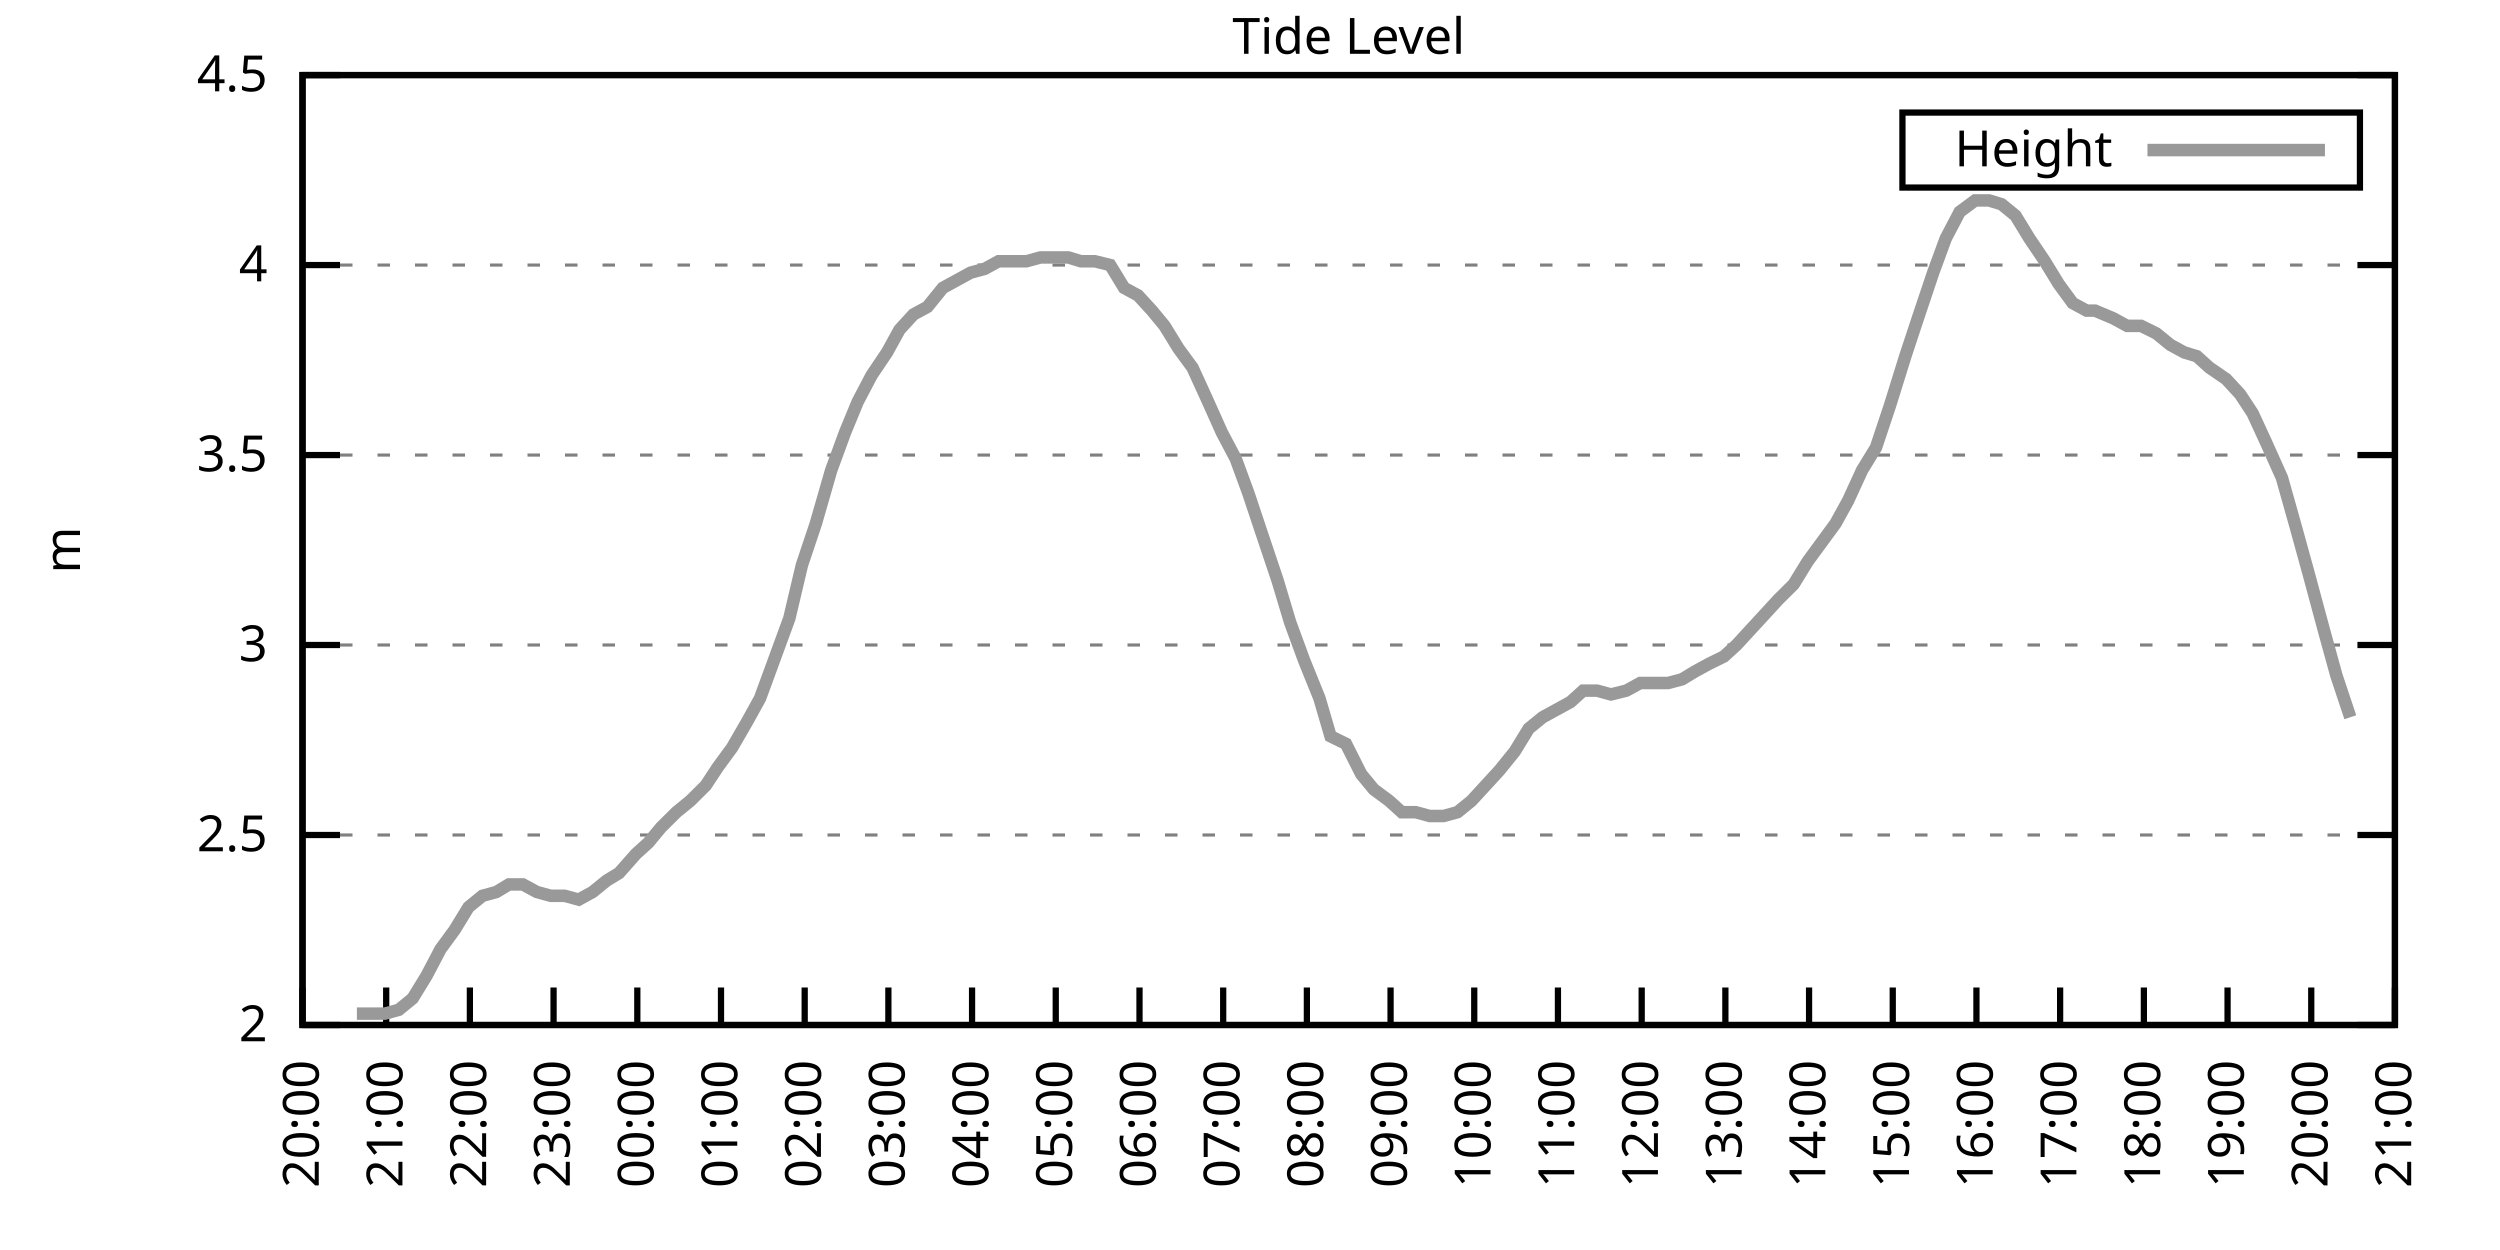
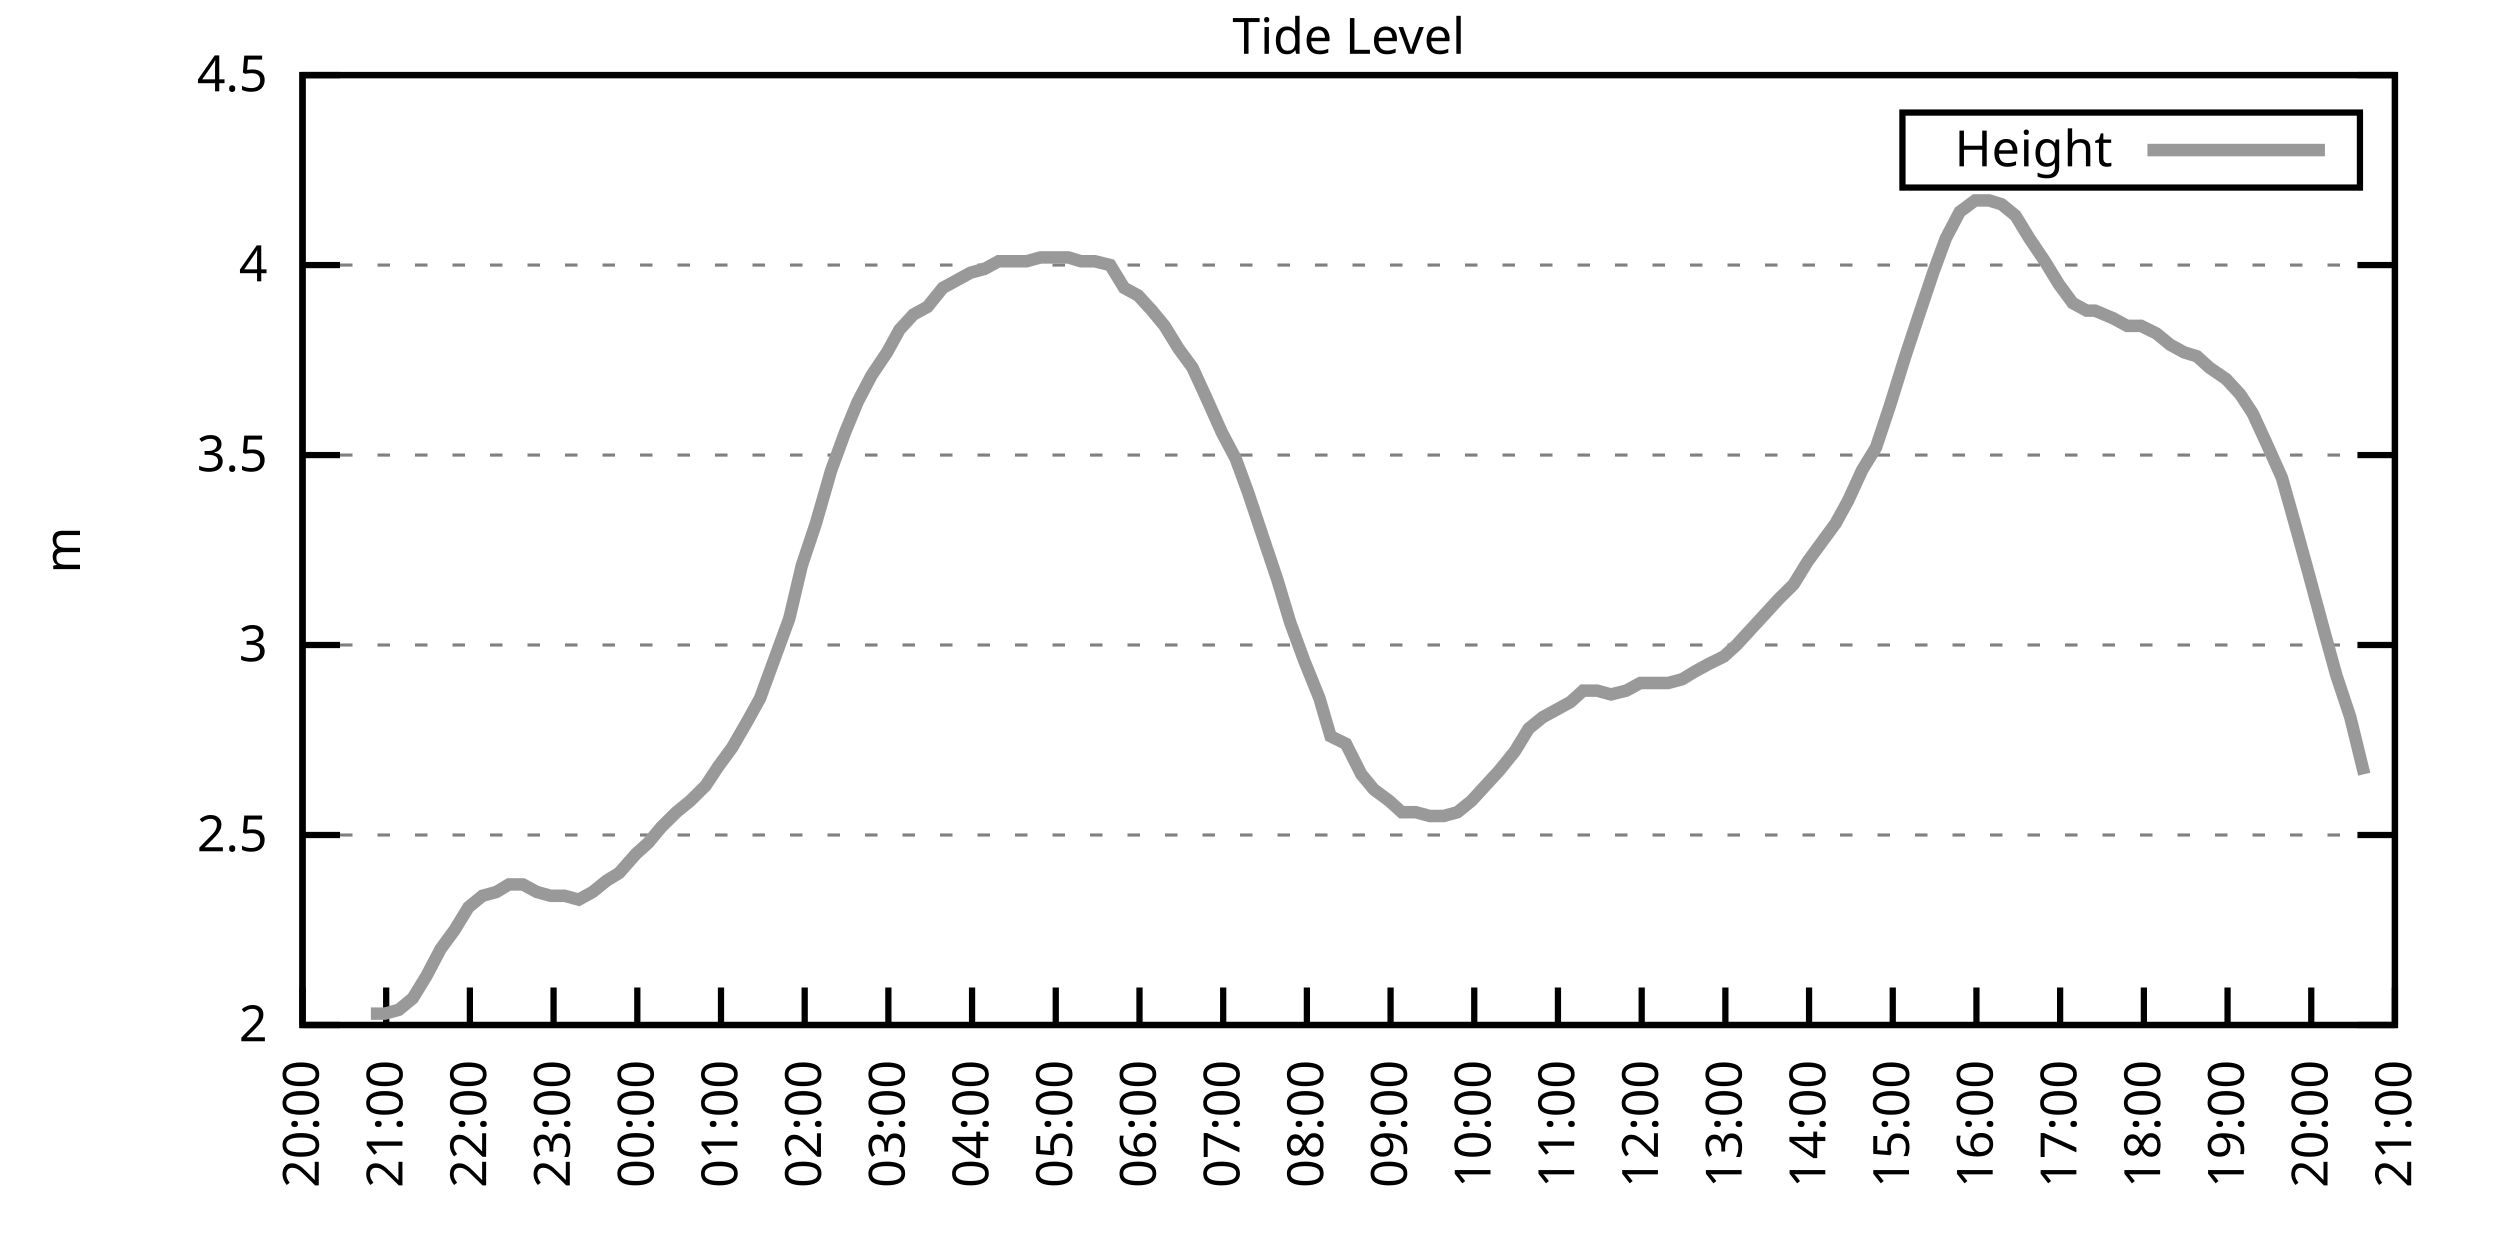
<svg xmlns="http://www.w3.org/2000/svg" xmlns:xlink="http://www.w3.org/1999/xlink" width="400" height="200" viewBox="0 0 400 200">
  <g id="gnuplot_canvas">
    <rect x="0" y="0" width="400" height="200" fill="none" />
    <defs>
      <circle id="gpDot" r="0.5" stroke-width="0.5" stroke="currentColor" />
      <path id="gpPt0" stroke-width="0.333" stroke="currentColor" d="M-1,0 h2 M0,-1 v2" />
      <path id="gpPt1" stroke-width="0.333" stroke="currentColor" d="M-1,-1 L1,1 M1,-1 L-1,1" />
      <path id="gpPt2" stroke-width="0.333" stroke="currentColor" d="M-1,0 L1,0 M0,-1 L0,1 M-1,-1 L1,1 M-1,1 L1,-1" />
      <rect id="gpPt3" stroke-width="0.333" stroke="currentColor" x="-1" y="-1" width="2" height="2" />
      <rect id="gpPt4" stroke-width="0.333" stroke="currentColor" fill="currentColor" x="-1" y="-1" width="2" height="2" />
      <circle id="gpPt5" stroke-width="0.333" stroke="currentColor" cx="0" cy="0" r="1" />
      <use xlink:href="#gpPt5" id="gpPt6" fill="currentColor" stroke="none" />
      <path id="gpPt7" stroke-width="0.333" stroke="currentColor" d="M0,-1.33 L-1.33,0.67 L1.33,0.67 z" />
      <use xlink:href="#gpPt7" id="gpPt8" fill="currentColor" stroke="none" />
      <use xlink:href="#gpPt7" id="gpPt9" stroke="currentColor" transform="rotate(180)" />
      <use xlink:href="#gpPt9" id="gpPt10" fill="currentColor" stroke="none" />
      <use xlink:href="#gpPt3" id="gpPt11" stroke="currentColor" transform="rotate(45)" />
      <use xlink:href="#gpPt11" id="gpPt12" fill="currentColor" stroke="none" />
      <path id="gpPt13" stroke-width="0.333" stroke="currentColor" d="M0,1.330 L1.265,0.411 L0.782,-1.067 L-0.782,-1.076 L-1.265,0.411 z" />
      <use xlink:href="#gpPt13" id="gpPt14" fill="currentColor" stroke="none" />
      <filter id="textbox" filterUnits="objectBoundingBox" x="0" y="0" height="1" width="1">
        <feFlood flood-color="white" flood-opacity="1" result="bgnd" />
        <feComposite in="SourceGraphic" in2="bgnd" operator="atop" />
      </filter>
      <filter id="greybox" filterUnits="objectBoundingBox" x="0" y="0" height="1" width="1">
        <feFlood flood-color="lightgrey" flood-opacity="1" result="grey" />
        <feComposite in="SourceGraphic" in2="grey" operator="atop" />
      </filter>
    </defs>
    <g fill="none" color="white" stroke="currentColor" stroke-width="1.00" stroke-linecap="butt" stroke-linejoin="miter">
</g>
    <g fill="none" color="black" stroke="currentColor" stroke-width="1.00" stroke-linecap="butt" stroke-linejoin="miter">
      <g stroke="none" shape-rendering="crispEdges">
        <polygon fill="rgb(255, 255, 255)" points="48.40,164.00 383.18,164.00 383.18,12.02 48.40,12.02 " />
      </g>
    </g>
    <g fill="none" color="black" stroke="currentColor" stroke-width="1.00" stroke-linecap="butt" stroke-linejoin="miter">
</g>
    <g fill="none" color="black" stroke="black" stroke-width="0.50" stroke-linecap="butt" stroke-linejoin="miter">
</g>
    <g fill="none" color="gray" stroke="currentColor" stroke-width="0.50" stroke-linecap="butt" stroke-linejoin="miter">
      <path stroke="gray" stroke-dasharray="2,4" class="gridline" d="M48.40,164.00 L383.19,164.00  " />
    </g>
    <g fill="none" color="gray" stroke="gray" stroke-width="1.00" stroke-linecap="butt" stroke-linejoin="miter">
</g>
    <g fill="none" color="black" stroke="currentColor" stroke-width="1.00" stroke-linecap="butt" stroke-linejoin="miter">
      <path stroke="black" d="M48.40,164.00 L54.40,164.00 M383.19,164.00 L377.19,164.00  " />
      <g transform="translate(42.80,166.60)" stroke="none" fill="black" font-family="Sans" font-size="8.00" text-anchor="end">
        <text>
          <tspan font-family="Sans"> 2</tspan>
        </text>
      </g>
    </g>
    <g fill="none" color="black" stroke="currentColor" stroke-width="1.00" stroke-linecap="butt" stroke-linejoin="miter">
</g>
    <g fill="none" color="black" stroke="black" stroke-width="0.50" stroke-linecap="butt" stroke-linejoin="miter">
</g>
    <g fill="none" color="gray" stroke="currentColor" stroke-width="0.50" stroke-linecap="butt" stroke-linejoin="miter">
      <path stroke="gray" stroke-dasharray="2,4" class="gridline" d="M48.40,133.60 L383.19,133.60  " />
    </g>
    <g fill="none" color="gray" stroke="gray" stroke-width="1.00" stroke-linecap="butt" stroke-linejoin="miter">
</g>
    <g fill="none" color="black" stroke="currentColor" stroke-width="1.00" stroke-linecap="butt" stroke-linejoin="miter">
      <path stroke="black" d="M48.40,133.60 L54.40,133.60 M383.19,133.60 L377.19,133.60  " />
      <g transform="translate(42.80,136.20)" stroke="none" fill="black" font-family="Sans" font-size="8.00" text-anchor="end">
        <text>
          <tspan font-family="Sans"> 2.5</tspan>
        </text>
      </g>
    </g>
    <g fill="none" color="black" stroke="currentColor" stroke-width="1.00" stroke-linecap="butt" stroke-linejoin="miter">
</g>
    <g fill="none" color="black" stroke="black" stroke-width="0.50" stroke-linecap="butt" stroke-linejoin="miter">
</g>
    <g fill="none" color="gray" stroke="currentColor" stroke-width="0.50" stroke-linecap="butt" stroke-linejoin="miter">
      <path stroke="gray" stroke-dasharray="2,4" class="gridline" d="M48.40,103.20 L383.19,103.20  " />
    </g>
    <g fill="none" color="gray" stroke="gray" stroke-width="1.00" stroke-linecap="butt" stroke-linejoin="miter">
</g>
    <g fill="none" color="black" stroke="currentColor" stroke-width="1.00" stroke-linecap="butt" stroke-linejoin="miter">
      <path stroke="black" d="M48.40,103.20 L54.40,103.20 M383.19,103.20 L377.19,103.20  " />
      <g transform="translate(42.80,105.80)" stroke="none" fill="black" font-family="Sans" font-size="8.00" text-anchor="end">
        <text>
          <tspan font-family="Sans"> 3</tspan>
        </text>
      </g>
    </g>
    <g fill="none" color="black" stroke="currentColor" stroke-width="1.00" stroke-linecap="butt" stroke-linejoin="miter">
</g>
    <g fill="none" color="black" stroke="black" stroke-width="0.50" stroke-linecap="butt" stroke-linejoin="miter">
</g>
    <g fill="none" color="gray" stroke="currentColor" stroke-width="0.50" stroke-linecap="butt" stroke-linejoin="miter">
      <path stroke="gray" stroke-dasharray="2,4" class="gridline" d="M48.40,72.81 L383.19,72.81  " />
    </g>
    <g fill="none" color="gray" stroke="gray" stroke-width="1.00" stroke-linecap="butt" stroke-linejoin="miter">
</g>
    <g fill="none" color="black" stroke="currentColor" stroke-width="1.00" stroke-linecap="butt" stroke-linejoin="miter">
      <path stroke="black" d="M48.40,72.81 L54.40,72.81 M383.19,72.81 L377.19,72.81  " />
      <g transform="translate(42.80,75.41)" stroke="none" fill="black" font-family="Sans" font-size="8.00" text-anchor="end">
        <text>
          <tspan font-family="Sans"> 3.5</tspan>
        </text>
      </g>
    </g>
    <g fill="none" color="black" stroke="currentColor" stroke-width="1.00" stroke-linecap="butt" stroke-linejoin="miter">
</g>
    <g fill="none" color="black" stroke="black" stroke-width="0.50" stroke-linecap="butt" stroke-linejoin="miter">
</g>
    <g fill="none" color="gray" stroke="currentColor" stroke-width="0.50" stroke-linecap="butt" stroke-linejoin="miter">
      <path stroke="gray" stroke-dasharray="2,4" class="gridline" d="M48.40,42.41 L383.19,42.41  " />
    </g>
    <g fill="none" color="gray" stroke="gray" stroke-width="1.00" stroke-linecap="butt" stroke-linejoin="miter">
</g>
    <g fill="none" color="black" stroke="currentColor" stroke-width="1.00" stroke-linecap="butt" stroke-linejoin="miter">
      <path stroke="black" d="M48.40,42.41 L54.40,42.41 M383.19,42.41 L377.19,42.41  " />
      <g transform="translate(42.80,45.01)" stroke="none" fill="black" font-family="Sans" font-size="8.00" text-anchor="end">
        <text>
          <tspan font-family="Sans"> 4</tspan>
        </text>
      </g>
    </g>
    <g fill="none" color="black" stroke="currentColor" stroke-width="1.00" stroke-linecap="butt" stroke-linejoin="miter">
</g>
    <g fill="none" color="black" stroke="black" stroke-width="0.50" stroke-linecap="butt" stroke-linejoin="miter">
</g>
    <g fill="none" color="gray" stroke="currentColor" stroke-width="0.50" stroke-linecap="butt" stroke-linejoin="miter">
      <path stroke="gray" stroke-dasharray="2,4" class="gridline" d="M48.40,12.01 L383.19,12.01  " />
    </g>
    <g fill="none" color="gray" stroke="gray" stroke-width="1.00" stroke-linecap="butt" stroke-linejoin="miter">
</g>
    <g fill="none" color="black" stroke="currentColor" stroke-width="1.00" stroke-linecap="butt" stroke-linejoin="miter">
      <path stroke="black" d="M48.40,12.01 L54.40,12.01 M383.19,12.01 L377.19,12.01  " />
      <g transform="translate(42.80,14.61)" stroke="none" fill="black" font-family="Sans" font-size="8.00" text-anchor="end">
        <text>
          <tspan font-family="Sans"> 4.5</tspan>
        </text>
      </g>
    </g>
    <g fill="none" color="black" stroke="currentColor" stroke-width="1.00" stroke-linecap="butt" stroke-linejoin="miter">
      <path stroke="black" d="M48.40,164.00 L48.40,158.00  " />
      <g transform="translate(51.00,169.60) rotate(270.00)" stroke="none" fill="black" font-family="Sans" font-size="8.00" text-anchor="end">
        <text>
          <tspan font-family="Sans">20:00</tspan>
        </text>
      </g>
    </g>
    <g fill="none" color="black" stroke="currentColor" stroke-width="1.00" stroke-linecap="butt" stroke-linejoin="miter">
      <path stroke="black" d="M61.79,164.00 L61.79,158.00  " />
      <g transform="translate(64.39,169.60) rotate(270.00)" stroke="none" fill="black" font-family="Sans" font-size="8.00" text-anchor="end">
        <text>
          <tspan font-family="Sans">21:00</tspan>
        </text>
      </g>
    </g>
    <g fill="none" color="black" stroke="currentColor" stroke-width="1.00" stroke-linecap="butt" stroke-linejoin="miter">
      <path stroke="black" d="M75.18,164.00 L75.18,158.00  " />
      <g transform="translate(77.78,169.60) rotate(270.00)" stroke="none" fill="black" font-family="Sans" font-size="8.00" text-anchor="end">
        <text>
          <tspan font-family="Sans">22:00</tspan>
        </text>
      </g>
    </g>
    <g fill="none" color="black" stroke="currentColor" stroke-width="1.00" stroke-linecap="butt" stroke-linejoin="miter">
      <path stroke="black" d="M88.57,164.00 L88.57,158.00  " />
      <g transform="translate(91.17,169.60) rotate(270.00)" stroke="none" fill="black" font-family="Sans" font-size="8.00" text-anchor="end">
        <text>
          <tspan font-family="Sans">23:00</tspan>
        </text>
      </g>
    </g>
    <g fill="none" color="black" stroke="currentColor" stroke-width="1.00" stroke-linecap="butt" stroke-linejoin="miter">
      <path stroke="black" d="M101.97,164.00 L101.97,158.00  " />
      <g transform="translate(104.57,169.60) rotate(270.00)" stroke="none" fill="black" font-family="Sans" font-size="8.00" text-anchor="end">
        <text>
          <tspan font-family="Sans">00:00</tspan>
        </text>
      </g>
    </g>
    <g fill="none" color="black" stroke="currentColor" stroke-width="1.00" stroke-linecap="butt" stroke-linejoin="miter">
      <path stroke="black" d="M115.36,164.00 L115.36,158.00  " />
      <g transform="translate(117.96,169.60) rotate(270.00)" stroke="none" fill="black" font-family="Sans" font-size="8.00" text-anchor="end">
        <text>
          <tspan font-family="Sans">01:00</tspan>
        </text>
      </g>
    </g>
    <g fill="none" color="black" stroke="currentColor" stroke-width="1.00" stroke-linecap="butt" stroke-linejoin="miter">
      <path stroke="black" d="M128.75,164.00 L128.75,158.00  " />
      <g transform="translate(131.35,169.60) rotate(270.00)" stroke="none" fill="black" font-family="Sans" font-size="8.00" text-anchor="end">
        <text>
          <tspan font-family="Sans">02:00</tspan>
        </text>
      </g>
    </g>
    <g fill="none" color="black" stroke="currentColor" stroke-width="1.00" stroke-linecap="butt" stroke-linejoin="miter">
      <path stroke="black" d="M142.14,164.00 L142.14,158.00  " />
      <g transform="translate(144.74,169.60) rotate(270.00)" stroke="none" fill="black" font-family="Sans" font-size="8.00" text-anchor="end">
        <text>
          <tspan font-family="Sans">03:00</tspan>
        </text>
      </g>
    </g>
    <g fill="none" color="black" stroke="currentColor" stroke-width="1.00" stroke-linecap="butt" stroke-linejoin="miter">
      <path stroke="black" d="M155.53,164.00 L155.53,158.00  " />
      <g transform="translate(158.13,169.60) rotate(270.00)" stroke="none" fill="black" font-family="Sans" font-size="8.00" text-anchor="end">
        <text>
          <tspan font-family="Sans">04:00</tspan>
        </text>
      </g>
    </g>
    <g fill="none" color="black" stroke="currentColor" stroke-width="1.00" stroke-linecap="butt" stroke-linejoin="miter">
      <path stroke="black" d="M168.92,164.00 L168.92,158.00  " />
      <g transform="translate(171.52,169.60) rotate(270.00)" stroke="none" fill="black" font-family="Sans" font-size="8.00" text-anchor="end">
        <text>
          <tspan font-family="Sans">05:00</tspan>
        </text>
      </g>
    </g>
    <g fill="none" color="black" stroke="currentColor" stroke-width="1.00" stroke-linecap="butt" stroke-linejoin="miter">
      <path stroke="black" d="M182.32,164.00 L182.32,158.00  " />
      <g transform="translate(184.92,169.60) rotate(270.00)" stroke="none" fill="black" font-family="Sans" font-size="8.00" text-anchor="end">
        <text>
          <tspan font-family="Sans">06:00</tspan>
        </text>
      </g>
    </g>
    <g fill="none" color="black" stroke="currentColor" stroke-width="1.00" stroke-linecap="butt" stroke-linejoin="miter">
      <path stroke="black" d="M195.71,164.00 L195.71,158.00  " />
      <g transform="translate(198.31,169.60) rotate(270.00)" stroke="none" fill="black" font-family="Sans" font-size="8.00" text-anchor="end">
        <text>
          <tspan font-family="Sans">07:00</tspan>
        </text>
      </g>
    </g>
    <g fill="none" color="black" stroke="currentColor" stroke-width="1.00" stroke-linecap="butt" stroke-linejoin="miter">
      <path stroke="black" d="M209.10,164.00 L209.10,158.00  " />
      <g transform="translate(211.70,169.60) rotate(270.00)" stroke="none" fill="black" font-family="Sans" font-size="8.00" text-anchor="end">
        <text>
          <tspan font-family="Sans">08:00</tspan>
        </text>
      </g>
    </g>
    <g fill="none" color="black" stroke="currentColor" stroke-width="1.00" stroke-linecap="butt" stroke-linejoin="miter">
      <path stroke="black" d="M222.49,164.00 L222.49,158.00  " />
      <g transform="translate(225.09,169.60) rotate(270.00)" stroke="none" fill="black" font-family="Sans" font-size="8.00" text-anchor="end">
        <text>
          <tspan font-family="Sans">09:00</tspan>
        </text>
      </g>
    </g>
    <g fill="none" color="black" stroke="currentColor" stroke-width="1.00" stroke-linecap="butt" stroke-linejoin="miter">
      <path stroke="black" d="M235.88,164.00 L235.88,158.00  " />
      <g transform="translate(238.48,169.60) rotate(270.00)" stroke="none" fill="black" font-family="Sans" font-size="8.00" text-anchor="end">
        <text>
          <tspan font-family="Sans">10:00</tspan>
        </text>
      </g>
    </g>
    <g fill="none" color="black" stroke="currentColor" stroke-width="1.00" stroke-linecap="butt" stroke-linejoin="miter">
      <path stroke="black" d="M249.27,164.00 L249.27,158.00  " />
      <g transform="translate(251.87,169.60) rotate(270.00)" stroke="none" fill="black" font-family="Sans" font-size="8.00" text-anchor="end">
        <text>
          <tspan font-family="Sans">11:00</tspan>
        </text>
      </g>
    </g>
    <g fill="none" color="black" stroke="currentColor" stroke-width="1.00" stroke-linecap="butt" stroke-linejoin="miter">
      <path stroke="black" d="M262.67,164.00 L262.67,158.00  " />
      <g transform="translate(265.27,169.60) rotate(270.00)" stroke="none" fill="black" font-family="Sans" font-size="8.00" text-anchor="end">
        <text>
          <tspan font-family="Sans">12:00</tspan>
        </text>
      </g>
    </g>
    <g fill="none" color="black" stroke="currentColor" stroke-width="1.00" stroke-linecap="butt" stroke-linejoin="miter">
      <path stroke="black" d="M276.06,164.00 L276.06,158.00  " />
      <g transform="translate(278.66,169.60) rotate(270.00)" stroke="none" fill="black" font-family="Sans" font-size="8.00" text-anchor="end">
        <text>
          <tspan font-family="Sans">13:00</tspan>
        </text>
      </g>
    </g>
    <g fill="none" color="black" stroke="currentColor" stroke-width="1.00" stroke-linecap="butt" stroke-linejoin="miter">
      <path stroke="black" d="M289.45,164.00 L289.45,158.00  " />
      <g transform="translate(292.05,169.60) rotate(270.00)" stroke="none" fill="black" font-family="Sans" font-size="8.00" text-anchor="end">
        <text>
          <tspan font-family="Sans">14:00</tspan>
        </text>
      </g>
    </g>
    <g fill="none" color="black" stroke="currentColor" stroke-width="1.00" stroke-linecap="butt" stroke-linejoin="miter">
      <path stroke="black" d="M302.84,164.00 L302.84,158.00  " />
      <g transform="translate(305.44,169.60) rotate(270.00)" stroke="none" fill="black" font-family="Sans" font-size="8.00" text-anchor="end">
        <text>
          <tspan font-family="Sans">15:00</tspan>
        </text>
      </g>
    </g>
    <g fill="none" color="black" stroke="currentColor" stroke-width="1.00" stroke-linecap="butt" stroke-linejoin="miter">
      <path stroke="black" d="M316.23,164.00 L316.23,158.00  " />
      <g transform="translate(318.83,169.60) rotate(270.00)" stroke="none" fill="black" font-family="Sans" font-size="8.00" text-anchor="end">
        <text>
          <tspan font-family="Sans">16:00</tspan>
        </text>
      </g>
    </g>
    <g fill="none" color="black" stroke="currentColor" stroke-width="1.00" stroke-linecap="butt" stroke-linejoin="miter">
      <path stroke="black" d="M329.62,164.00 L329.62,158.00  " />
      <g transform="translate(332.22,169.60) rotate(270.00)" stroke="none" fill="black" font-family="Sans" font-size="8.00" text-anchor="end">
        <text>
          <tspan font-family="Sans">17:00</tspan>
        </text>
      </g>
    </g>
    <g fill="none" color="black" stroke="currentColor" stroke-width="1.00" stroke-linecap="butt" stroke-linejoin="miter">
      <path stroke="black" d="M343.02,164.00 L343.02,158.00  " />
      <g transform="translate(345.62,169.60) rotate(270.00)" stroke="none" fill="black" font-family="Sans" font-size="8.00" text-anchor="end">
        <text>
          <tspan font-family="Sans">18:00</tspan>
        </text>
      </g>
    </g>
    <g fill="none" color="black" stroke="currentColor" stroke-width="1.00" stroke-linecap="butt" stroke-linejoin="miter">
      <path stroke="black" d="M356.41,164.00 L356.41,158.00  " />
      <g transform="translate(359.01,169.60) rotate(270.00)" stroke="none" fill="black" font-family="Sans" font-size="8.00" text-anchor="end">
        <text>
          <tspan font-family="Sans">19:00</tspan>
        </text>
      </g>
    </g>
    <g fill="none" color="black" stroke="currentColor" stroke-width="1.00" stroke-linecap="butt" stroke-linejoin="miter">
      <path stroke="black" d="M369.80,164.00 L369.80,158.00  " />
      <g transform="translate(372.40,169.60) rotate(270.00)" stroke="none" fill="black" font-family="Sans" font-size="8.00" text-anchor="end">
        <text>
          <tspan font-family="Sans">20:00</tspan>
        </text>
      </g>
    </g>
    <g fill="none" color="black" stroke="currentColor" stroke-width="1.00" stroke-linecap="butt" stroke-linejoin="miter">
      <path stroke="black" d="M383.19,164.00 L383.19,158.00  " />
      <g transform="translate(385.79,169.60) rotate(270.00)" stroke="none" fill="black" font-family="Sans" font-size="8.00" text-anchor="end">
        <text>
          <tspan font-family="Sans">21:00</tspan>
        </text>
      </g>
    </g>
    <g fill="none" color="black" stroke="currentColor" stroke-width="1.00" stroke-linecap="butt" stroke-linejoin="miter">
</g>
    <g fill="none" color="black" stroke="currentColor" stroke-width="1.00" stroke-linecap="butt" stroke-linejoin="miter">
      <path stroke="black" d="M48.40,12.01 L48.40,164.00 L383.19,164.00 L383.19,12.01 L48.40,12.01 Z  " />
    </g>
    <g fill="none" color="black" stroke="currentColor" stroke-width="1.00" stroke-linecap="butt" stroke-linejoin="miter">
</g>
    <g fill="none" color="black" stroke="currentColor" stroke-width="1.00" stroke-linecap="butt" stroke-linejoin="miter">
      <path stroke="black" d="M304.39,30.01 L304.39,18.01 L377.59,18.01 L377.59,30.01 L304.39,30.01 Z  " />
    </g>
    <g id="Tide_level_plot_1">
      <g fill="none" color="white" stroke="black" stroke-width="2.00" stroke-linecap="butt" stroke-linejoin="miter">
</g>
      <g fill="none" color="black" stroke="currentColor" stroke-width="2.00" stroke-linecap="butt" stroke-linejoin="miter">
        <g transform="translate(337.99,26.61)" stroke="none" fill="black" font-family="Sans" font-size="8.00" text-anchor="end">
          <text>
            <tspan font-family="Sans">Height</tspan>
          </text>
        </g>
      </g>
      <g fill="none" color="black" stroke="currentColor" stroke-width="2.00" stroke-linecap="butt" stroke-linejoin="miter">
-         <path stroke="rgb(153, 153, 153)" d="M343.59,24.01 L371.99,24.01 M57.10,162.18 L59.34,162.18 L61.57,162.18 L63.80,161.57 L66.03,159.74 L68.26,156.10   L70.50,151.84 L72.73,148.80 L74.96,145.15 L77.19,143.33 L79.42,142.72 L81.43,141.51 L83.66,141.51 L85.90,142.72   L88.13,143.33 L90.36,143.33 L92.59,143.94 L94.82,142.72 L97.06,140.90 L99.06,139.68 L101.74,136.64 L103.75,134.82   L105.76,132.39 L108.22,129.95 L110.45,128.13 L112.90,125.70 L114.91,122.66 L117.14,119.62 L119.60,115.36 L121.61,111.72   L124.06,105.03 L126.29,98.95 L128.30,90.44 L130.54,83.75 L132.99,75.24 L135.22,69.16 L137.23,64.29 L139.46,60.04   L141.92,56.39 L143.93,52.74 L146.16,50.31 L148.39,49.10 L150.85,46.06 L153.08,44.84 L155.31,43.62 L157.54,43.02   L159.77,41.80 L162.01,41.80 L164.24,41.80 L166.47,41.19 L168.70,41.19 L170.93,41.19 L172.94,41.80 L175.17,41.80   L177.63,42.41 L179.86,46.06 L182.09,47.27 L184.32,49.70 L186.33,52.14 L188.57,55.78 L190.80,58.82 L193.03,63.69   L195.48,69.16 L197.72,73.41 L199.73,78.89 L201.96,85.57 L204.41,92.87 L206.42,99.56 L208.65,105.64 L211.11,111.72   L212.89,117.80 L215.35,119.01 L217.80,123.87 L219.81,126.31 L222.27,128.13 L224.28,129.95 L226.51,129.95 L228.74,130.56   L230.97,130.56 L233.20,129.95 L235.44,128.13 L237.67,125.70 L239.90,123.27 L242.36,120.23 L244.59,116.58 L246.82,114.76   L249.05,113.54 L251.28,112.32 L253.29,110.50 L255.52,110.50 L257.76,111.11 L260.21,110.50 L262.44,109.28 L264.67,109.28   L266.91,109.28 L269.14,108.68 L271.15,107.46 L273.38,106.24 L275.83,105.03 L277.84,103.20 L280.07,100.77 L282.31,98.34   L284.54,95.91 L286.99,93.48 L289.23,89.83 L291.46,86.79 L293.69,83.75 L295.70,80.10 L297.93,75.24 L300.16,71.59   L302.39,64.90 L304.85,57.00 L306.86,50.92 L309.31,43.62 L311.32,38.15 L313.55,33.90 L316.01,32.07 L318.24,32.07   L320.25,32.68 L322.48,34.50 L324.71,38.15 L327.17,41.80 L329.40,45.45 L331.63,48.49 L333.86,49.70 L335.20,49.70   L338.10,50.92 L340.34,52.14 L342.57,52.14 L345.02,53.35 L347.26,55.18 L349.49,56.39 L351.50,57.00 L353.51,58.82   L356.18,60.65 L358.42,63.08 L360.42,66.12 L362.66,70.98 L365.11,76.45 L367.34,84.36 L369.35,91.65 L371.81,100.77   L373.82,108.07 L376.05,114.76  " />
+         <path stroke="rgb(153, 153, 153)" d="M343.59,24.01 L371.99,24.01 M59.34,162.18 L61.57,162.18 L63.80,161.57 L66.03,159.74 L68.26,156.10 L70.50,151.84   L72.73,148.80 L74.96,145.15 L77.19,143.33 L79.42,142.72 L81.43,141.51 L83.66,141.51 L85.90,142.72 L88.13,143.33   L90.36,143.33 L92.59,143.94 L94.82,142.72 L97.06,140.90 L99.06,139.68 L101.74,136.64 L103.75,134.82 L105.76,132.39   L108.22,129.95 L110.45,128.13 L112.90,125.70 L114.91,122.66 L117.14,119.62 L119.60,115.36 L121.61,111.72 L124.06,105.03   L126.29,98.95 L128.30,90.44 L130.54,83.75 L132.99,75.24 L135.22,69.16 L137.23,64.29 L139.46,60.04 L141.92,56.39   L143.93,52.74 L146.16,50.31 L148.39,49.10 L150.85,46.06 L153.08,44.84 L155.31,43.62 L157.54,43.02 L159.77,41.80   L162.01,41.80 L164.24,41.80 L166.47,41.19 L168.70,41.19 L170.93,41.19 L172.94,41.80 L175.17,41.80 L177.63,42.41   L179.86,46.06 L182.09,47.27 L184.32,49.70 L186.33,52.14 L188.57,55.78 L190.80,58.82 L193.03,63.69 L195.48,69.16   L197.72,73.41 L199.73,78.89 L201.96,85.57 L204.41,92.87 L206.42,99.56 L208.65,105.64 L211.11,111.72 L212.89,117.80   L215.35,119.01 L217.80,123.87 L219.81,126.31 L222.27,128.13 L224.28,129.95 L226.51,129.95 L228.74,130.56 L230.97,130.56   L233.20,129.95 L235.44,128.13 L237.67,125.70 L239.90,123.27 L242.36,120.23 L244.59,116.58 L246.82,114.76 L249.05,113.54   L251.28,112.32 L253.29,110.50 L255.52,110.50 L257.76,111.11 L260.21,110.50 L262.44,109.28 L264.67,109.28 L266.91,109.28   L269.14,108.68 L271.15,107.46 L273.38,106.24 L275.83,105.03 L277.84,103.20 L280.07,100.77 L282.31,98.34 L284.54,95.91   L286.99,93.48 L289.23,89.83 L291.46,86.79 L293.69,83.75 L295.70,80.10 L297.93,75.24 L300.16,71.59 L302.39,64.90   L304.85,57.00 L306.86,50.92 L309.31,43.62 L311.32,38.15 L313.55,33.90 L316.01,32.07 L318.24,32.07 L320.25,32.68   L322.48,34.50 L324.71,38.15 L327.17,41.80 L329.40,45.45 L331.63,48.49 L333.86,49.70 L335.20,49.70 L338.10,50.92   L340.34,52.14 L342.57,52.14 L345.02,53.35 L347.26,55.18 L349.49,56.39 L351.50,57.00 L353.51,58.82 L356.18,60.65   L358.42,63.08 L360.42,66.12 L362.66,70.98 L365.11,76.45 L367.34,84.36 L369.35,91.65 L371.81,100.77 L373.82,108.07   L376.05,114.76 L378.28,123.87  " />
      </g>
    </g>
    <g fill="none" color="black" stroke="currentColor" stroke-width="2.00" stroke-linecap="butt" stroke-linejoin="miter">
</g>
    <g fill="none" color="black" stroke="black" stroke-width="1.00" stroke-linecap="butt" stroke-linejoin="miter">
</g>
    <g fill="none" color="black" stroke="currentColor" stroke-width="1.00" stroke-linecap="butt" stroke-linejoin="miter">
      <path stroke="black" d="M48.40,12.01 L48.40,164.00 L383.19,164.00 L383.19,12.01 L48.40,12.01 Z  " />
      <g transform="translate(12.80,88.01) rotate(270.00)" stroke="none" fill="black" font-family="Sans" font-size="8.00" text-anchor="middle">
        <text>
          <tspan font-family="Sans">m</tspan>
        </text>
      </g>
    </g>
    <g fill="none" color="black" stroke="currentColor" stroke-width="1.00" stroke-linecap="butt" stroke-linejoin="miter">
</g>
    <g fill="none" color="black" stroke="currentColor" stroke-width="1.00" stroke-linecap="butt" stroke-linejoin="miter">
      <g transform="translate(215.79,8.61)" stroke="none" fill="black" font-family="Sans" font-size="8.00" text-anchor="middle">
        <text>
          <tspan font-family="Sans">Tide Level</tspan>
        </text>
      </g>
    </g>
    <g fill="none" color="black" stroke="currentColor" stroke-width="1.00" stroke-linecap="butt" stroke-linejoin="miter">
</g>
  </g>
</svg>
